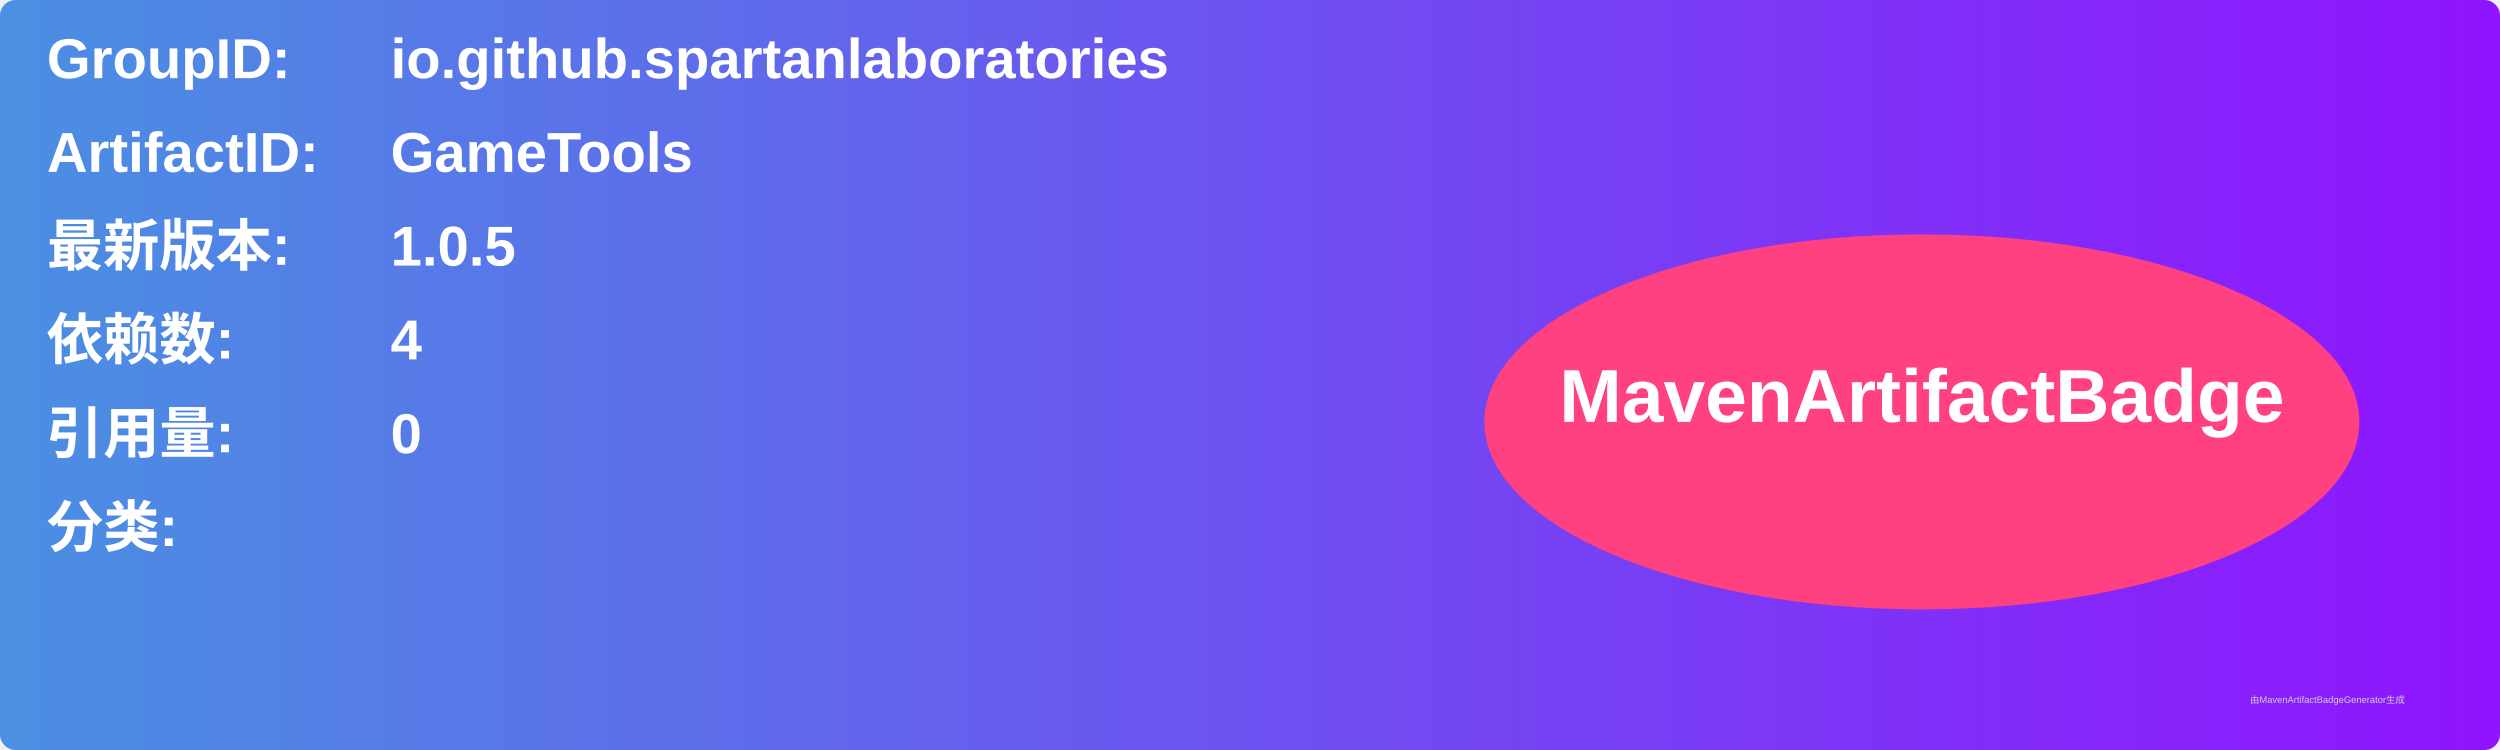
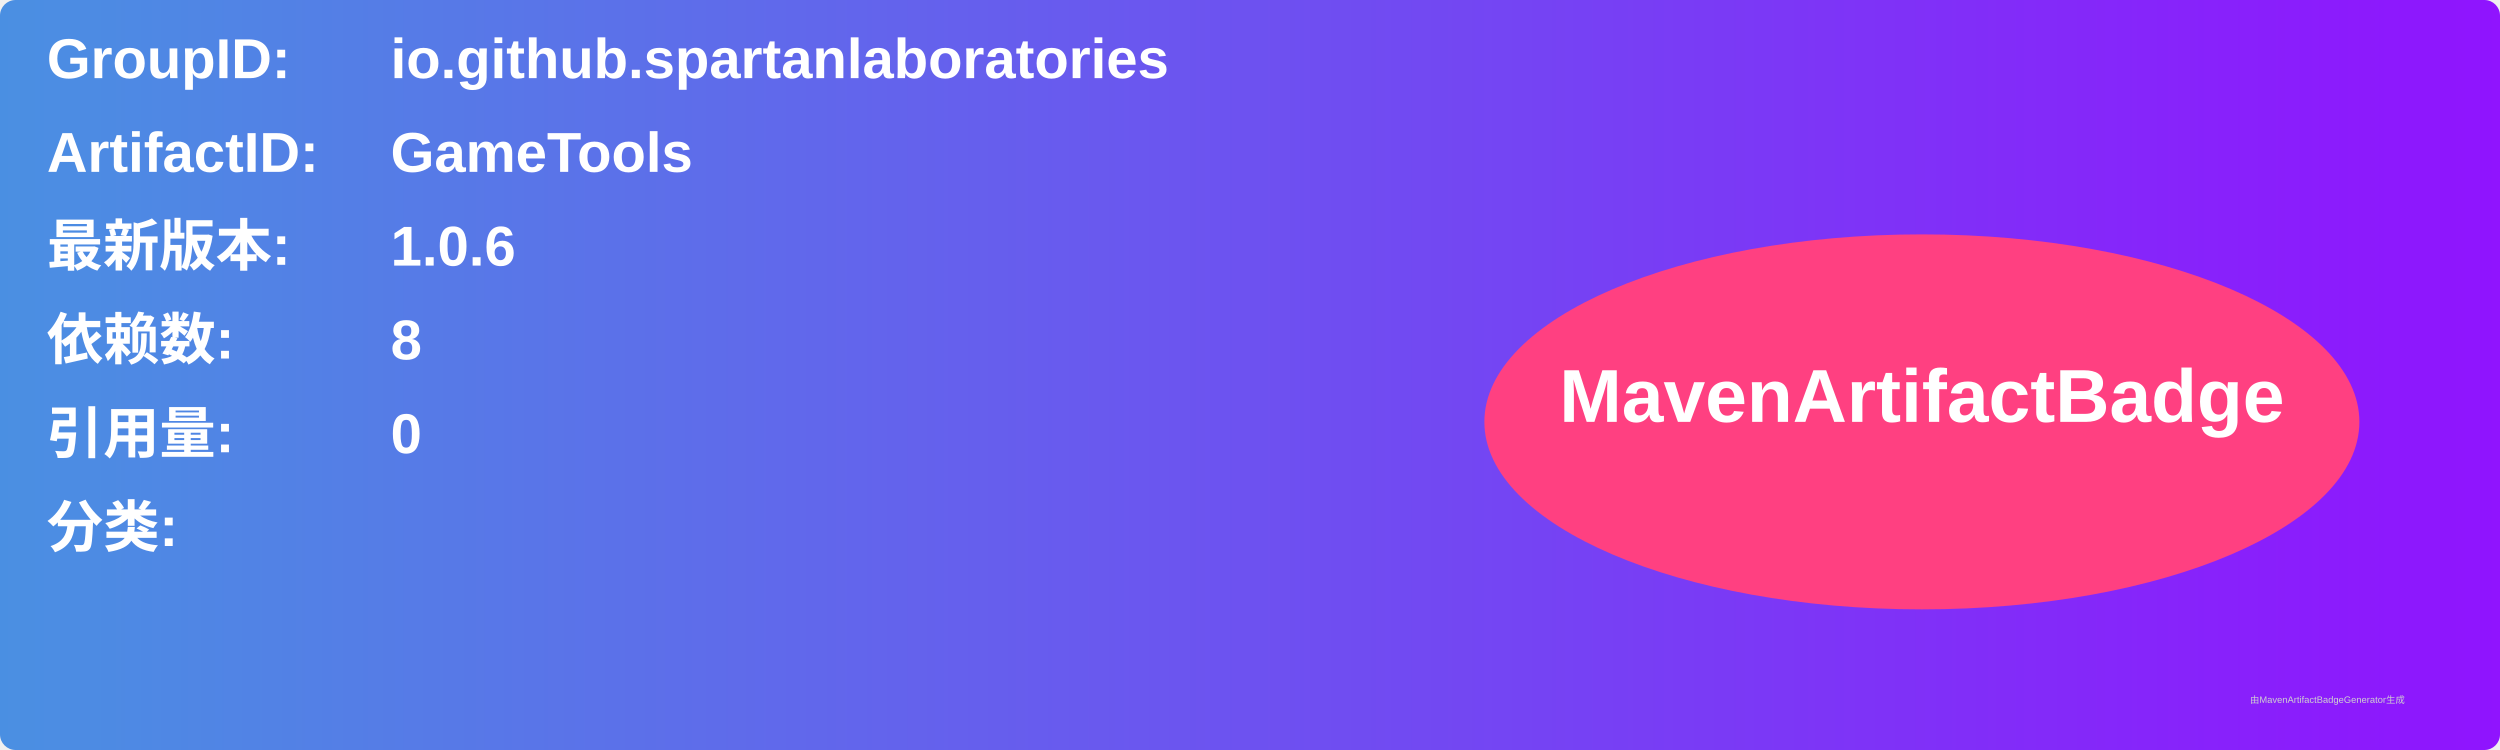
<svg xmlns="http://www.w3.org/2000/svg" width="800" height="240" viewBox="0 0 800 240">
  <linearGradient id="grad" x1="0%" y1="0%" x2="100%" y2="0%">
    <stop offset="0%" stop-color="#4a90e2" />
    <stop offset="100%" stop-color="#9013fe" />
  </linearGradient>
  <rect width="100%" height="100%" rx="5" ry="5" fill="url(#grad)" />
  <g transform="translate(15, 15)">
    <text x="0" y="10" font-family="Arial" font-size="18" fill="white" font-weight="bold" width="260">GroupID:</text>
    <text x="110" y="10" font-family="Arial" font-size="18" fill="white" font-weight="bold" width="460">io.github.spartanlaboratories</text>
    <text x="0" y="40" font-family="Arial" font-size="18" fill="white" font-weight="bold" width="260">ArtifactID:</text>
    <text x="110" y="40" font-family="Arial" font-size="18" fill="white" font-weight="bold" width="460">GameTools</text>
    <text x="0" y="70" font-family="Arial" font-size="18" fill="white" font-weight="bold">最新版本:</text>
    <text x="110" y="70" font-family="Arial" font-size="18" fill="white" font-weight="bold">
-       <tspan font-weight="bold">1.0.5</tspan>
+       <tspan font-weight="bold">1.0.6</tspan>
    </text>
    <text x="0" y="100" font-family="Arial" font-size="18" fill="white" font-weight="bold">依赖数: </text>
    <text x="110" y="100" font-family="Arial" font-size="18" fill="white">
-       <tspan font-weight="bold">4</tspan>
+       <tspan font-weight="bold">8</tspan>
    </text>
    <text x="0" y="130" font-family="Arial" font-size="18" fill="white" font-weight="bold">引用量: </text>
    <text x="110" y="130" font-family="Arial" font-size="18" fill="white">
      <tspan font-weight="bold">0</tspan>
    </text>
    <text x="0" y="160" font-family="Arial" font-size="18" fill="white" font-weight="bold">分类:</text>
    <text x="10" y="190" font-family="Arial" font-size="10" fill="white">
      <tspan font-weight="bold" />
    </text>
    <ellipse cx="600" cy="120" rx="140" ry="60" fill="#ff4081" />
    <text x="600" y="120" text-anchor="middle" font-family="Arial" font-size="24" fill="white" font-weight="bold">MavenArtifactBadge</text>
  </g>
  <text x="720" y="225" font-family="Arial" font-size="3" fill="#d0d0d0">由MavenArtifactBadgeGenerator生成</text>
</svg>
